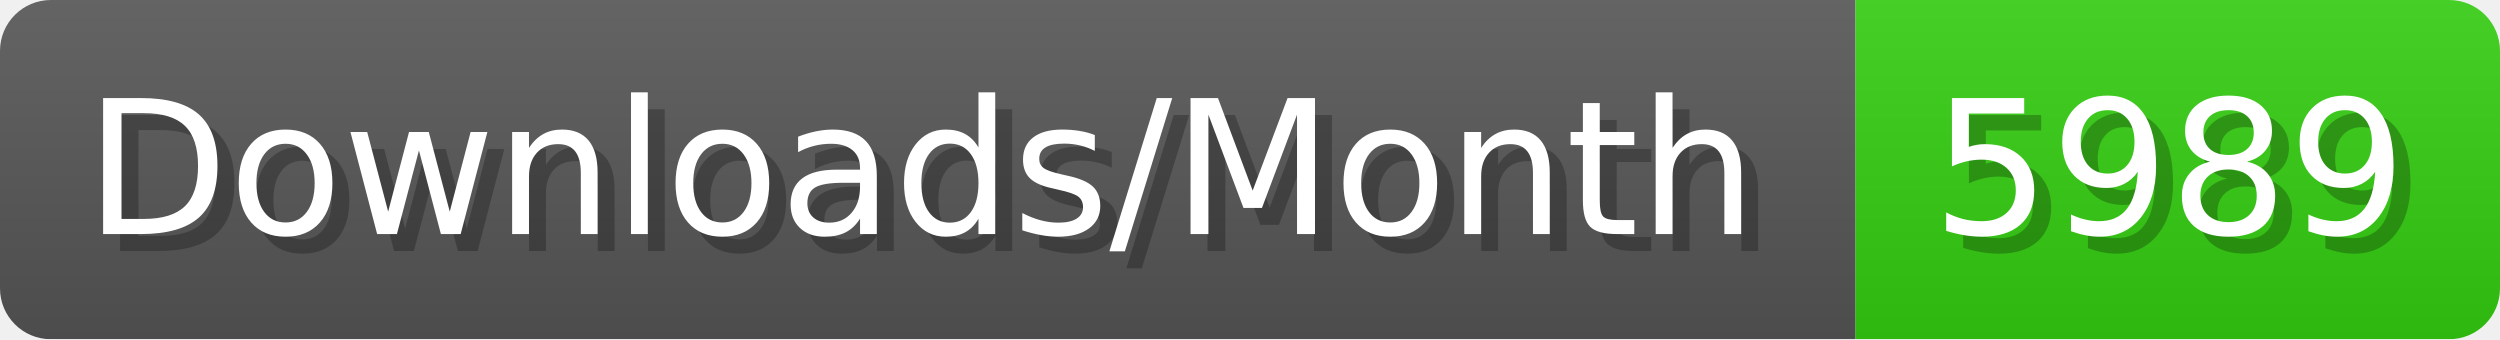
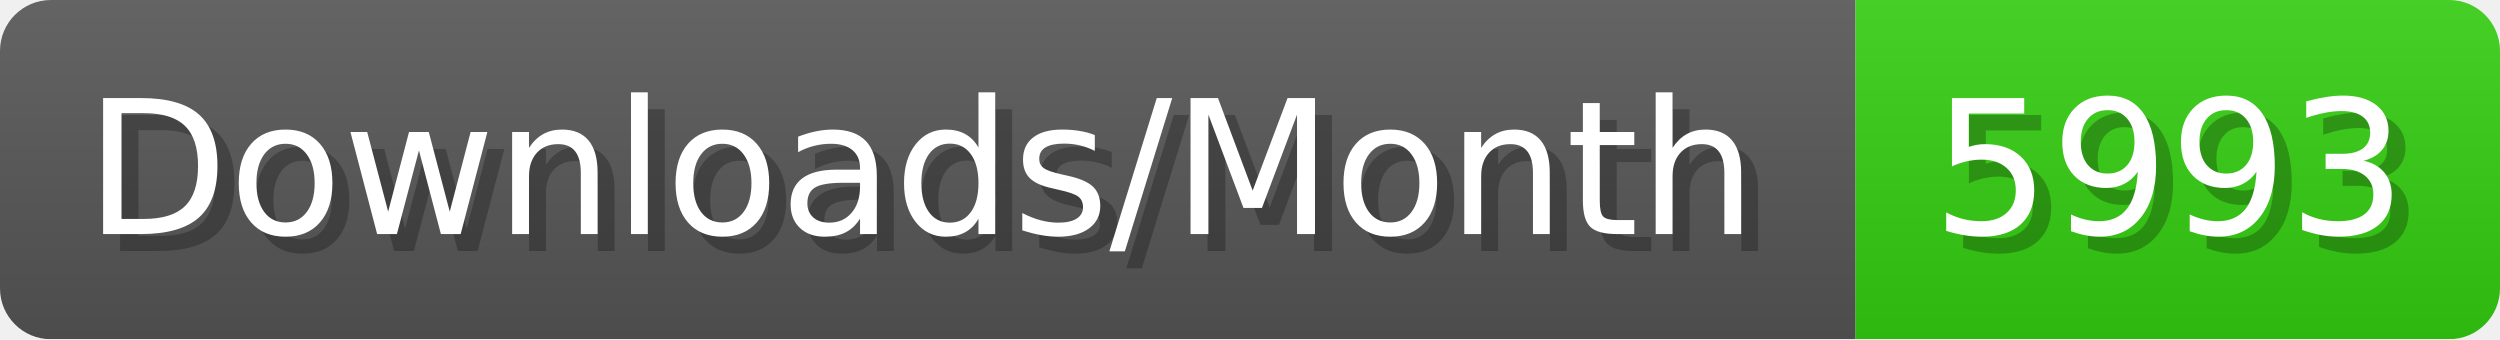
- <svg xmlns="http://www.w3.org/2000/svg" width="147.4" height="20" viewBox="0 0 1474 200" role="img" aria-label="Downloads/Month: 5989">
+ <svg xmlns="http://www.w3.org/2000/svg" width="147.4" height="20" viewBox="0 0 1474 200" role="img" aria-label="Downloads/Month: 5993">
  <linearGradient id="YlXUI" x2="0" y2="100%">
    <stop offset="0" stop-opacity=".1" stop-color="#EEE" />
    <stop offset="1" stop-opacity=".1" />
  </linearGradient>
  <mask id="JHhop">
    <rect width="1474" height="200" rx="30" fill="#FFF" />
  </mask>
  <g mask="url(#JHhop)">
    <rect width="1094" height="200" fill="#555" />
    <rect width="380" height="200" fill="#3C1" x="1094" />
    <rect width="1474" height="200" fill="url(#YlXUI)" />
  </g>
  <g aria-hidden="true" fill="#fff" text-anchor="start" font-family="Verdana,DejaVu Sans,sans-serif" font-size="110">
    <text x="60" y="148" textLength="994" fill="#000" opacity="0.25">Downloads/Month</text>
    <text x="50" y="138" textLength="994">Downloads/Month</text>
-     <text x="1149" y="148" textLength="280" fill="#000" opacity="0.25">5989</text>
-     <text x="1139" y="138" textLength="280">5989</text>
+     <text x="1149" y="148" textLength="280" fill="#000" opacity="0.25">5993</text>
+     <text x="1139" y="138" textLength="280">5993</text>
  </g>
</svg>
